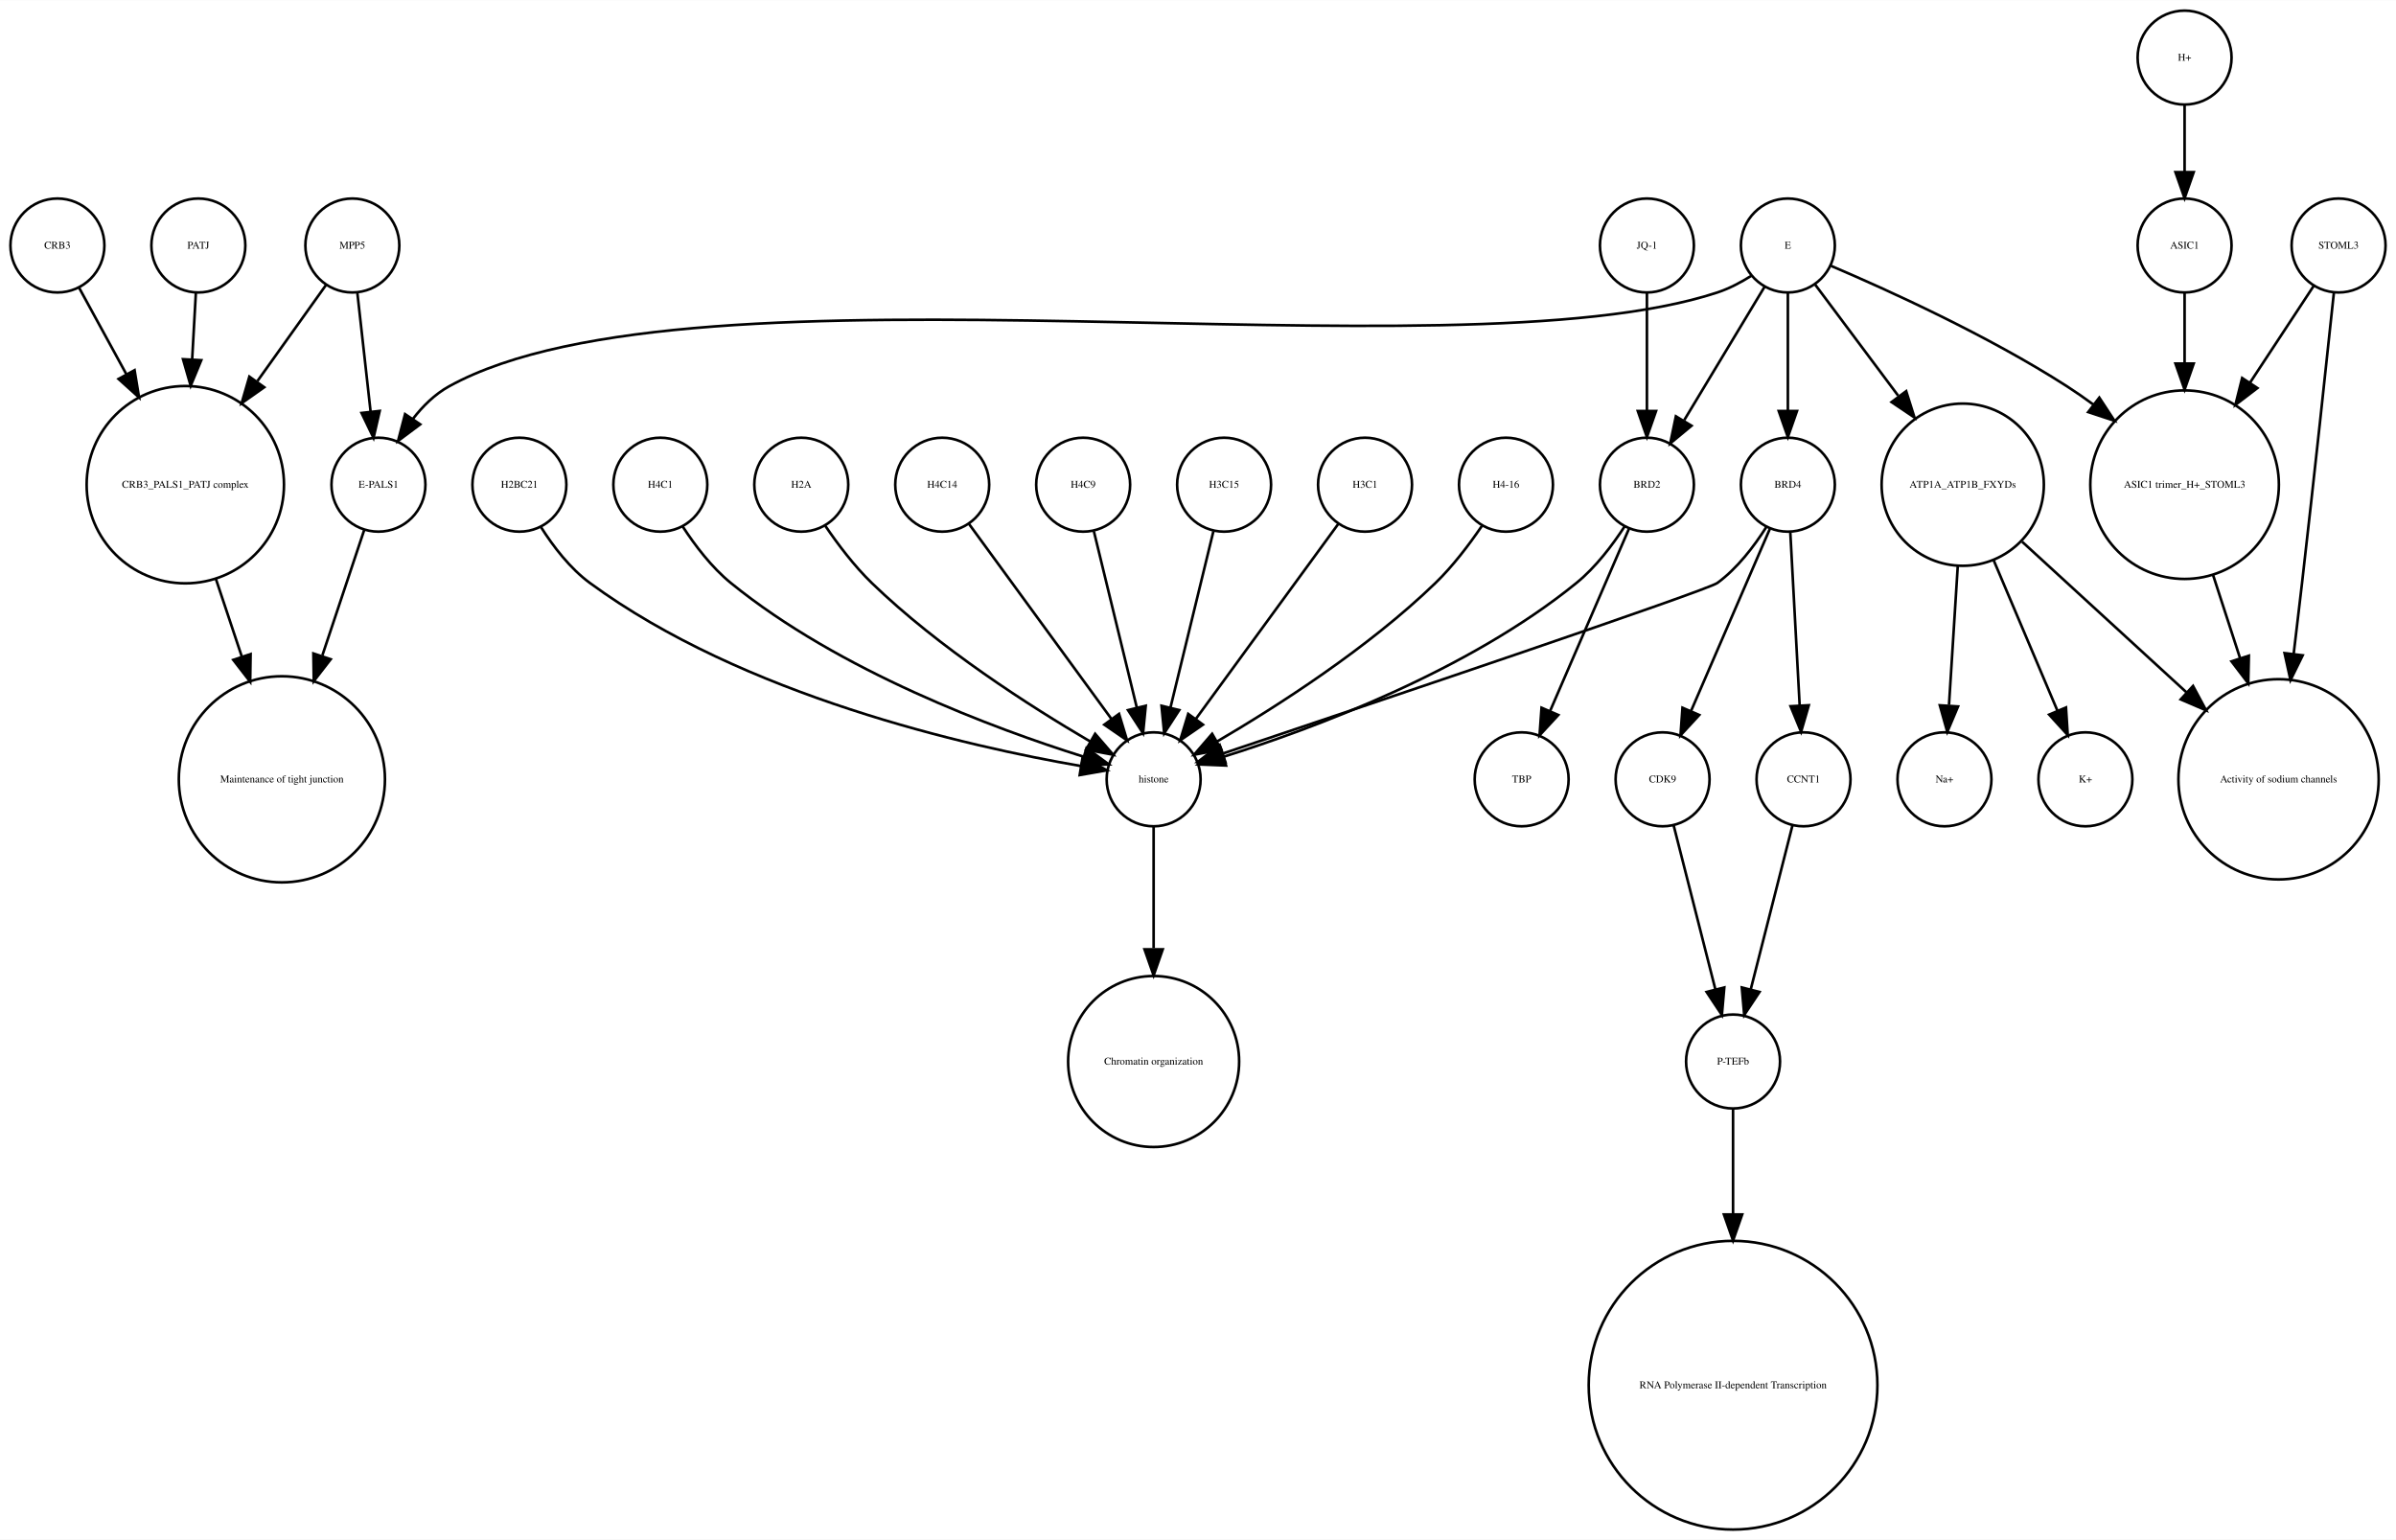
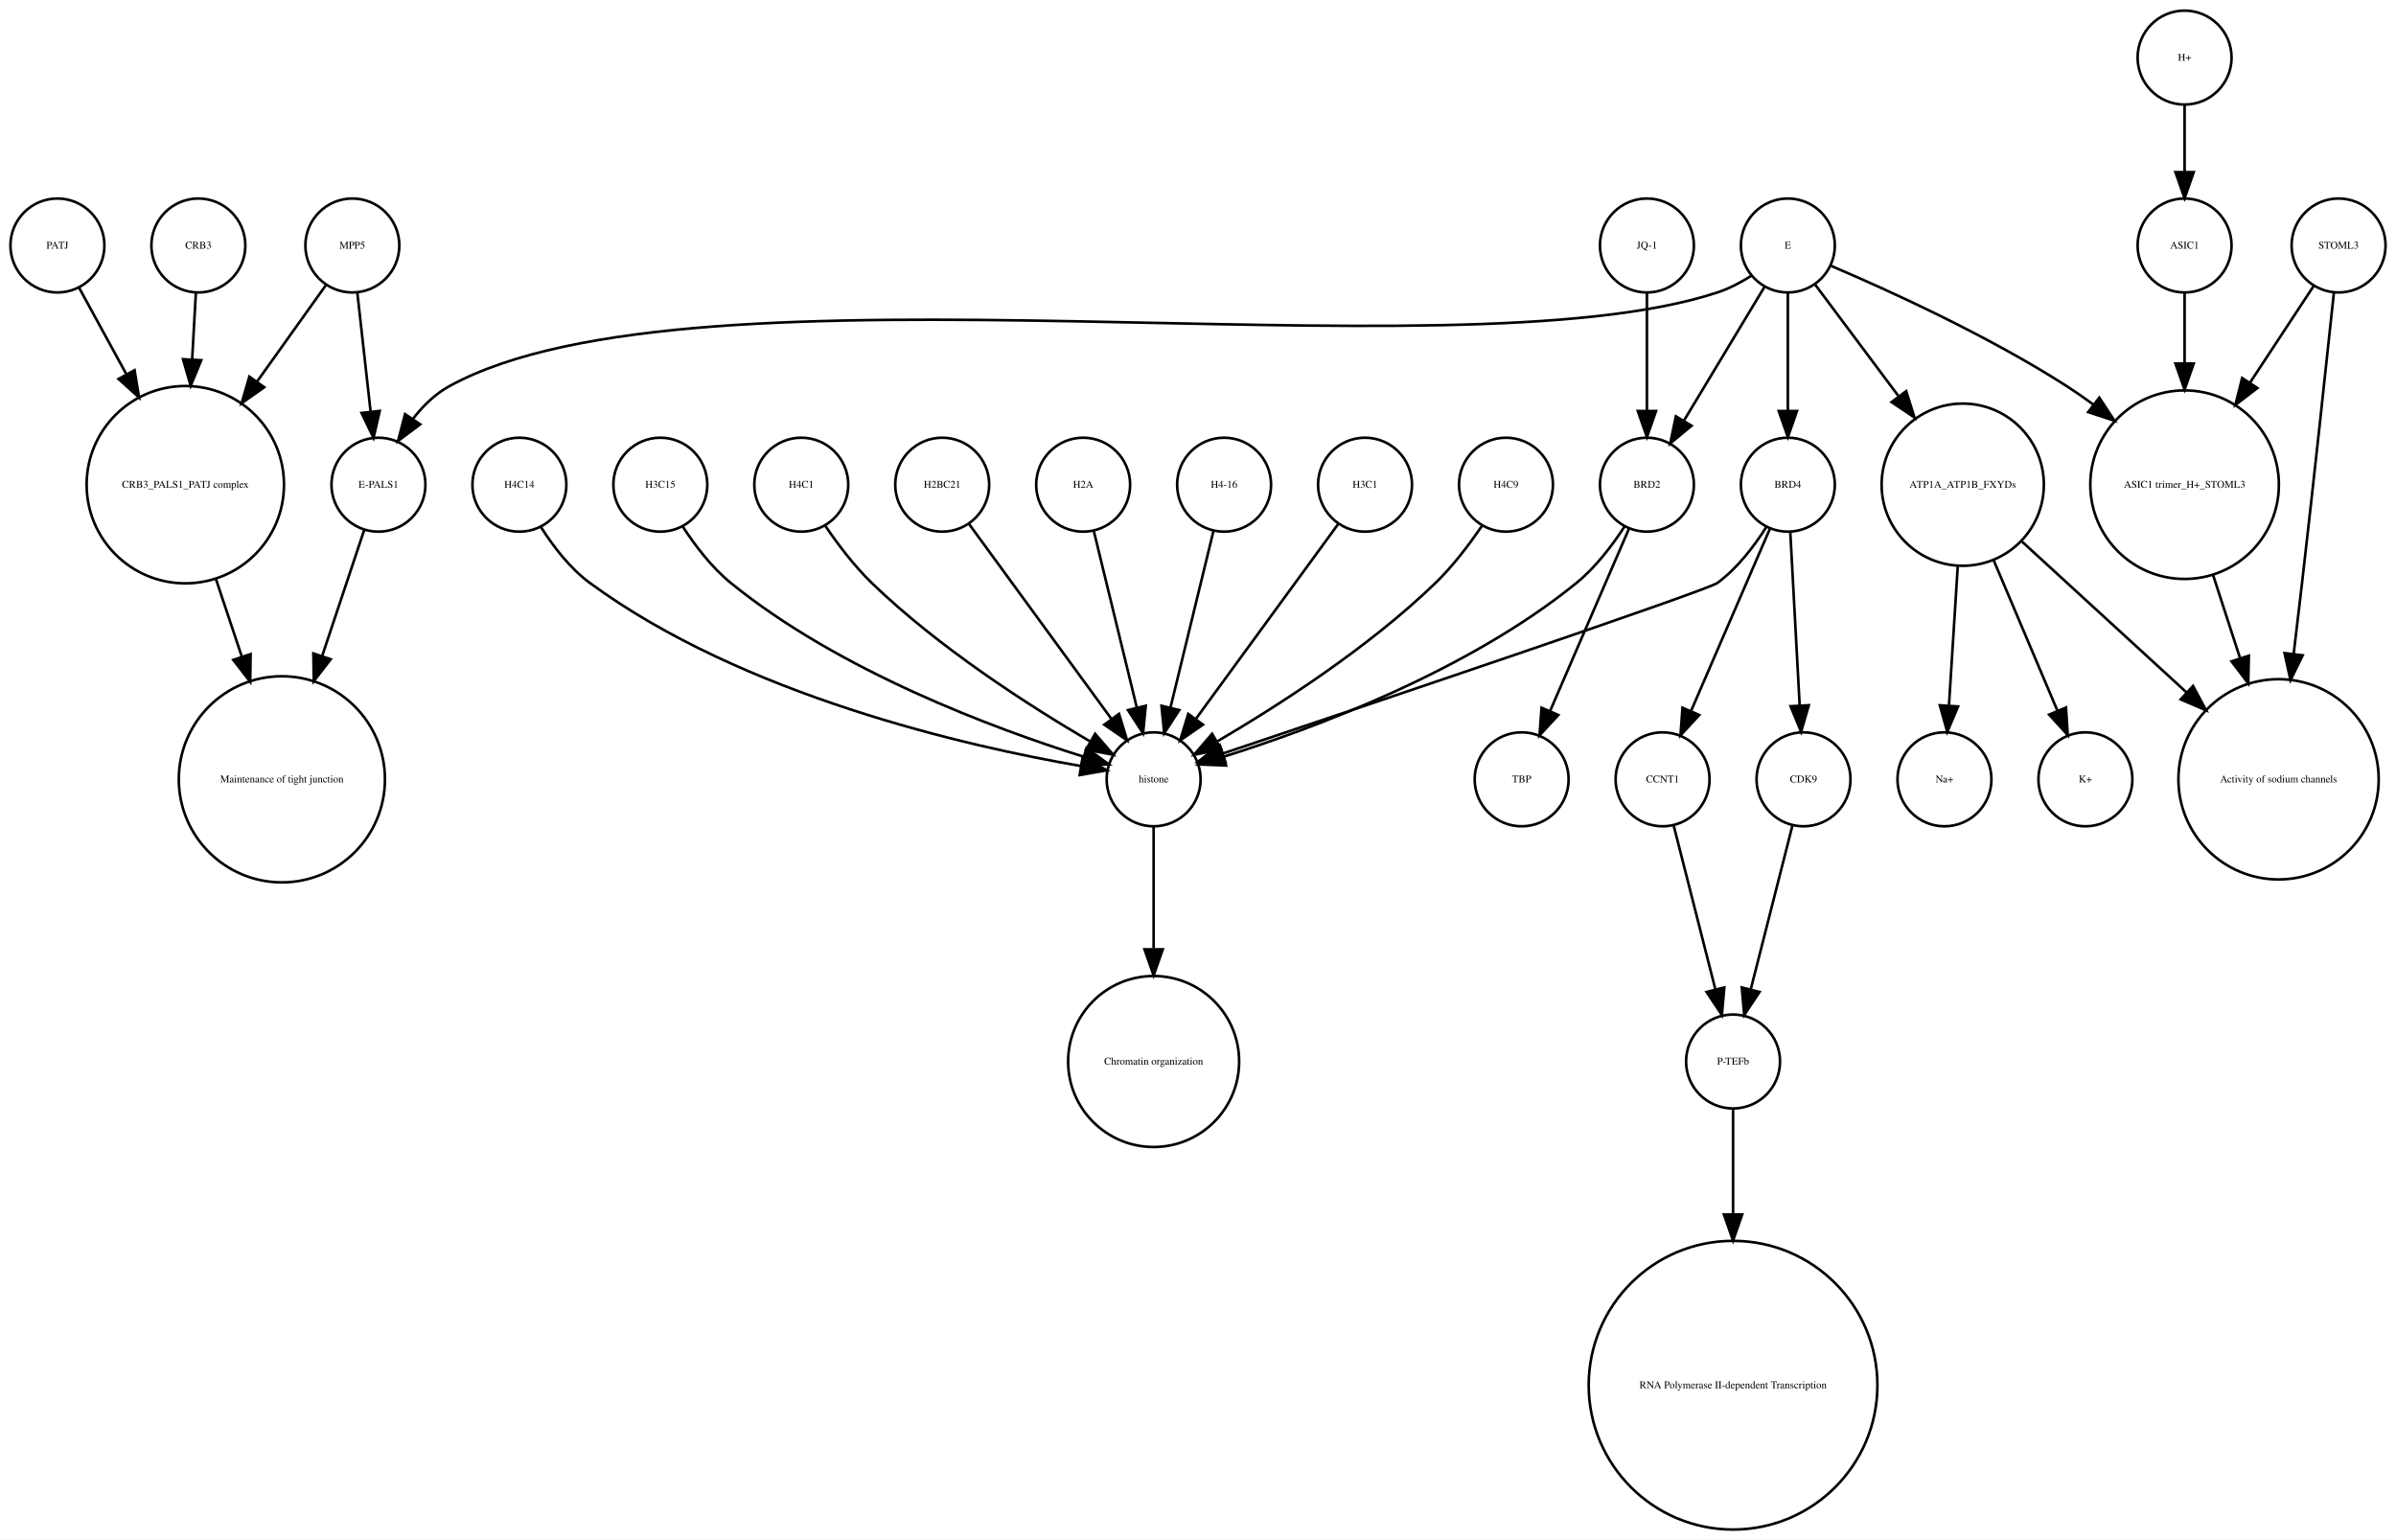
<svg xmlns="http://www.w3.org/2000/svg" width="918pt" height="590pt" viewBox="0.00 0.00 918.00 589.87">
  <g id="graph0" class="graph" transform="scale(1 1) rotate(0) translate(4 585.865)">
    <polygon fill="white" stroke="none" points="-4,4 -4,-585.865 914,-585.865 914,4 -4,4" />
    <g id="node1" class="node">
      <ellipse fill="none" stroke="black" cx="660" cy="-179.189" rx="18" ry="18" />
      <text text-anchor="middle" x="660" y="-177.989" font-family="Times,serif" font-size="4.00">P-TEFb</text>
    </g>
    <g id="node2" class="node">
      <ellipse fill="none" stroke="black" cx="660" cy="-55.154" rx="55.309" ry="55.309" />
      <text text-anchor="middle" x="660" y="-53.954" font-family="Times,serif" font-size="4.00">RNA Polymerase II-dependent Transcription </text>
    </g>
    <g id="edge1" class="edge">
      <path fill="none" stroke="black" d="M660,-160.963C660,-150.234 660,-135.685 660,-120.846" />
      <polygon fill="black" stroke="black" points="663.5,-120.57 660,-110.57 656.5,-120.57 663.5,-120.57" />
    </g>
    <g id="node3" class="node">
      <ellipse fill="none" stroke="black" cx="438" cy="-287.314" rx="18" ry="18" />
      <text text-anchor="middle" x="438" y="-286.114" font-family="Times,serif" font-size="4.00">histone</text>
    </g>
    <g id="node4" class="node">
      <ellipse fill="none" stroke="black" cx="438" cy="-179.189" rx="32.761" ry="32.761" />
      <text text-anchor="middle" x="438" y="-177.989" font-family="Times,serif" font-size="4.00">Chromatin organization</text>
    </g>
    <g id="edge2" class="edge">
      <path fill="none" stroke="black" d="M438,-269.263C438,-256.671 438,-238.954 438,-222.635" />
      <polygon fill="black" stroke="black" points="441.5,-222.181 438,-212.181 434.5,-222.181 441.5,-222.181" />
    </g>
    <g id="node5" class="node">
      <ellipse fill="none" stroke="black" cx="67" cy="-400.212" rx="37.807" ry="37.807" />
      <text text-anchor="middle" x="67" y="-399.012" font-family="Times,serif" font-size="4.00">CRB3_PALS1_PATJ complex</text>
    </g>
    <g id="node6" class="node">
      <ellipse fill="none" stroke="black" cx="104" cy="-287.314" rx="39.49" ry="39.49" />
      <text text-anchor="middle" x="104" y="-286.114" font-family="Times,serif" font-size="4.00">Maintenance of tight junction</text>
    </g>
    <g id="edge3" class="edge">
      <path fill="none" stroke="black" d="M78.707,-364.123C81.851,-354.7 85.299,-344.366 88.61,-334.441" />
      <polygon fill="black" stroke="black" points="92.014,-335.297 91.859,-324.703 85.374,-333.081 92.014,-335.297" />
    </g>
    <g id="node7" class="node">
      <ellipse fill="none" stroke="black" cx="141" cy="-400.212" rx="18" ry="18" />
      <text text-anchor="middle" x="141" y="-399.012" font-family="Times,serif" font-size="4.00">E-PALS1</text>
    </g>
    <g id="edge4" class="edge">
      <path fill="none" stroke="black" d="M135.541,-382.849C131.306,-370.156 125.217,-351.905 119.516,-334.818" />
      <polygon fill="black" stroke="black" points="122.706,-333.321 116.221,-324.943 116.066,-335.537 122.706,-333.321" />
    </g>
    <g id="node8" class="node">
      <ellipse fill="none" stroke="black" cx="748" cy="-400.212" rx="31.08" ry="31.08" />
      <text text-anchor="middle" x="748" y="-399.012" font-family="Times,serif" font-size="4.00">ATP1A_ATP1B_FXYDs</text>
    </g>
    <g id="node9" class="node">
      <ellipse fill="none" stroke="black" cx="869" cy="-287.314" rx="38.368" ry="38.368" />
      <text text-anchor="middle" x="869" y="-286.114" font-family="Times,serif" font-size="4.00">Activity of sodium channels</text>
    </g>
    <g id="edge5" class="edge">
      <path fill="none" stroke="black" d="M770.759,-378.353C788.485,-362.107 813.406,-339.266 833.713,-320.655" />
      <polygon fill="black" stroke="black" points="836.238,-323.089 841.245,-313.752 831.508,-317.928 836.238,-323.089" />
    </g>
-     <g id="node17" class="node">
+     <g id="node26" class="node">
      <ellipse fill="none" stroke="black" cx="795" cy="-287.314" rx="18" ry="18" />
      <text text-anchor="middle" x="795" y="-286.114" font-family="Times,serif" font-size="4.00">K+</text>
    </g>
    <g id="edge7" class="edge">
      <path fill="none" stroke="black" d="M759.86,-371.228C767.362,-353.527 776.981,-330.831 784.258,-313.661" />
      <polygon fill="black" stroke="black" points="787.558,-314.842 788.238,-304.269 781.113,-312.111 787.558,-314.842" />
    </g>
-     <g id="node28" class="node">
+     <g id="node30" class="node">
      <ellipse fill="none" stroke="black" cx="741" cy="-287.314" rx="18" ry="18" />
      <text text-anchor="middle" x="741" y="-286.114" font-family="Times,serif" font-size="4.00">Na+</text>
    </g>
    <g id="edge6" class="edge">
      <path fill="none" stroke="black" d="M746.087,-368.909C745.041,-352.339 743.756,-331.968 742.738,-315.853" />
      <polygon fill="black" stroke="black" points="746.206,-315.234 742.083,-305.475 739.22,-315.675 746.206,-315.234" />
    </g>
    <g id="node10" class="node">
      <ellipse fill="none" stroke="black" cx="892" cy="-491.865" rx="18" ry="18" />
      <text text-anchor="middle" x="892" y="-490.665" font-family="Times,serif" font-size="4.00">STOML3</text>
    </g>
    <g id="edge8" class="edge">
      <path fill="none" stroke="black" d="M890.208,-473.839C887.605,-449.259 882.589,-402.405 878,-362.558 876.985,-353.749 875.872,-344.356 874.784,-335.317" />
      <polygon fill="black" stroke="black" points="878.249,-334.82 873.573,-325.313 871.3,-335.661 878.249,-334.82" />
    </g>
    <g id="node11" class="node">
      <ellipse fill="none" stroke="black" cx="833" cy="-400.212" rx="36.125" ry="36.125" />
      <text text-anchor="middle" x="833" y="-399.012" font-family="Times,serif" font-size="4.00">ASIC1 trimer_H+_STOML3</text>
    </g>
    <g id="edge9" class="edge">
      <path fill="none" stroke="black" d="M882.521,-476.461C875.894,-466.391 866.715,-452.443 858.058,-439.289" />
      <polygon fill="black" stroke="black" points="860.898,-437.238 852.477,-430.808 855.051,-441.086 860.898,-437.238" />
    </g>
    <g id="edge10" class="edge">
      <path fill="none" stroke="black" d="M843.899,-365.638C847.163,-355.583 850.798,-344.386 854.265,-333.704" />
      <polygon fill="black" stroke="black" points="857.629,-334.678 857.388,-324.086 850.971,-332.517 857.629,-334.678" />
    </g>
    <g id="node12" class="node">
+       <ellipse fill="none" stroke="black" cx="357" cy="-400.212" rx="18" ry="18" />
+       <text text-anchor="middle" x="357" y="-399.012" font-family="Times,serif" font-size="4.00">H2BC21</text>
+     </g>
+     <g id="edge11" class="edge">
+       <path fill="none" stroke="black" d="M367.259,-385.167C381.014,-366.335 405.581,-332.7 421.836,-310.445" />
+       <polygon fill="black" stroke="black" points="424.753,-312.385 427.825,-302.245 419.1,-308.256 424.753,-312.385" />
+     </g>
+     <g id="node13" class="node">
+       <ellipse fill="none" stroke="black" cx="633" cy="-287.314" rx="18" ry="18" />
+       <text text-anchor="middle" x="633" y="-286.114" font-family="Times,serif" font-size="4.00">CCNT1</text>
+     </g>
+     <g id="edge12" class="edge">
+       <path fill="none" stroke="black" d="M637.219,-269.732C641.493,-252.931 648.174,-226.672 653.197,-206.927" />
+       <polygon fill="black" stroke="black" points="656.648,-207.559 655.722,-197.005 649.864,-205.833 656.648,-207.559" />
+     </g>
+     <g id="node14" class="node">
+       <ellipse fill="none" stroke="black" cx="681" cy="-491.865" rx="18" ry="18" />
+       <text text-anchor="middle" x="681" y="-490.665" font-family="Times,serif" font-size="4.00">E</text>
+     </g>
+     <g id="edge13" class="edge">
+       <path fill="none" stroke="black" d="M667.08,-480.302C663.057,-477.762 658.525,-475.354 654,-473.865 551.131,-440.012 262.782,-490.252 168,-437.865 162.594,-434.877 157.972,-430.297 154.159,-425.376" />
+       <polygon fill="black" stroke="black" points="157.002,-423.331 148.512,-416.992 151.196,-427.242 157.002,-423.331" />
+     </g>
+     <g id="edge14" class="edge">
+       <path fill="none" stroke="black" d="M691.469,-476.857C699.96,-465.495 712.278,-449.012 723.249,-434.331" />
+       <polygon fill="black" stroke="black" points="726.332,-436.053 729.515,-425.947 720.725,-431.862 726.332,-436.053" />
+     </g>
+     <g id="edge17" class="edge">
+       <path fill="none" stroke="black" d="M697.565,-484.043C719.136,-474.853 757.665,-457.382 788,-437.865 791.337,-435.719 794.711,-433.365 798.034,-430.919" />
+       <polygon fill="black" stroke="black" points="800.323,-433.575 806.132,-424.715 796.065,-428.018 800.323,-433.575" />
+     </g>
+     <g id="node18" class="node">
+       <ellipse fill="none" stroke="black" cx="681" cy="-400.212" rx="18" ry="18" />
+       <text text-anchor="middle" x="681" y="-399.012" font-family="Times,serif" font-size="4.00">BRD4</text>
+     </g>
+     <g id="edge15" class="edge">
+       <path fill="none" stroke="black" d="M681,-473.579C681,-460.804 681,-443.157 681,-428.488" />
+       <polygon fill="black" stroke="black" points="684.5,-428.445 681,-418.445 677.5,-428.445 684.5,-428.445" />
+     </g>
+     <g id="node20" class="node">
+       <ellipse fill="none" stroke="black" cx="627" cy="-400.212" rx="18" ry="18" />
+       <text text-anchor="middle" x="627" y="-399.012" font-family="Times,serif" font-size="4.00">BRD2</text>
+     </g>
+     <g id="edge16" class="edge">
+       <path fill="none" stroke="black" d="M672.083,-476.061C663.719,-462.175 651.071,-441.175 641.298,-424.95" />
+       <polygon fill="black" stroke="black" points="644.088,-422.799 635.93,-416.038 638.092,-426.41 644.088,-422.799" />
+     </g>
+     <g id="node15" class="node">
+       <ellipse fill="none" stroke="black" cx="411" cy="-400.212" rx="18" ry="18" />
+       <text text-anchor="middle" x="411" y="-399.012" font-family="Times,serif" font-size="4.00">H2A</text>
+     </g>
+     <g id="edge18" class="edge">
+       <path fill="none" stroke="black" d="M415.101,-382.369C419.467,-364.434 426.438,-335.802 431.543,-314.834" />
+       <polygon fill="black" stroke="black" points="434.984,-315.496 433.949,-304.952 428.183,-313.84 434.984,-315.496" />
+     </g>
+     <g id="node16" class="node">
+       <ellipse fill="none" stroke="black" cx="465" cy="-400.212" rx="18" ry="18" />
+       <text text-anchor="middle" x="465" y="-399.012" font-family="Times,serif" font-size="4.00">H4-16</text>
+     </g>
+     <g id="edge19" class="edge">
+       <path fill="none" stroke="black" d="M460.899,-382.369C456.533,-364.434 449.562,-335.802 444.457,-314.834" />
+       <polygon fill="black" stroke="black" points="447.817,-313.84 442.051,-304.952 441.016,-315.496 447.817,-313.84" />
+     </g>
+     <g id="node17" class="node">
      <ellipse fill="none" stroke="black" cx="72" cy="-491.865" rx="18" ry="18" />
-       <text text-anchor="middle" x="72" y="-490.665" font-family="Times,serif" font-size="4.00">PATJ</text>
-     </g>
-     <g id="edge11" class="edge">
+       <text text-anchor="middle" x="72" y="-490.665" font-family="Times,serif" font-size="4.00">CRB3</text>
+     </g>
+     <g id="edge20" class="edge">
      <path fill="none" stroke="black" d="M71.036,-473.579C70.628,-466.259 70.13,-457.339 69.626,-448.297" />
      <polygon fill="black" stroke="black" points="73.109,-447.904 69.058,-438.114 66.12,-448.293 73.109,-447.904" />
-     </g>
-     <g id="node13" class="node">
-       <ellipse fill="none" stroke="black" cx="833" cy="-491.865" rx="18" ry="18" />
-       <text text-anchor="middle" x="833" y="-490.665" font-family="Times,serif" font-size="4.00">ASIC1</text>
-     </g>
-     <g id="edge12" class="edge">
-       <path fill="none" stroke="black" d="M833,-473.579C833,-465.882 833,-456.415 833,-446.897" />
-       <polygon fill="black" stroke="black" points="836.5,-446.629 833,-436.629 829.5,-446.629 836.5,-446.629" />
-     </g>
-     <g id="node14" class="node">
-       <ellipse fill="none" stroke="black" cx="131" cy="-491.865" rx="18" ry="18" />
-       <text text-anchor="middle" x="131" y="-490.665" font-family="Times,serif" font-size="4.00">MPP5</text>
-     </g>
-     <g id="edge14" class="edge">
-       <path fill="none" stroke="black" d="M121,-476.857C113.906,-466.919 104.015,-453.064 94.635,-439.923" />
-       <polygon fill="black" stroke="black" points="97.237,-437.545 88.578,-431.439 91.54,-441.612 97.237,-437.545" />
-     </g>
-     <g id="edge13" class="edge">
-       <path fill="none" stroke="black" d="M132.928,-473.579C134.362,-460.722 136.347,-442.931 137.989,-428.206" />
-       <polygon fill="black" stroke="black" points="141.482,-428.467 139.112,-418.141 134.525,-427.691 141.482,-428.467" />
-     </g>
-     <g id="node15" class="node">
-       <ellipse fill="none" stroke="black" cx="357" cy="-400.212" rx="18" ry="18" />
-       <text text-anchor="middle" x="357" y="-399.012" font-family="Times,serif" font-size="4.00">H4C14</text>
-     </g>
-     <g id="edge15" class="edge">
-       <path fill="none" stroke="black" d="M367.259,-385.167C381.014,-366.335 405.581,-332.7 421.836,-310.445" />
-       <polygon fill="black" stroke="black" points="424.753,-312.385 427.825,-302.245 419.1,-308.256 424.753,-312.385" />
-     </g>
-     <g id="node16" class="node">
-       <ellipse fill="none" stroke="black" cx="411" cy="-400.212" rx="18" ry="18" />
-       <text text-anchor="middle" x="411" y="-399.012" font-family="Times,serif" font-size="4.00">H4C9</text>
-     </g>
-     <g id="edge16" class="edge">
-       <path fill="none" stroke="black" d="M415.101,-382.369C419.467,-364.434 426.438,-335.802 431.543,-314.834" />
-       <polygon fill="black" stroke="black" points="434.984,-315.496 433.949,-304.952 428.183,-313.84 434.984,-315.496" />
-     </g>
-     <g id="node18" class="node">
-       <ellipse fill="none" stroke="black" cx="465" cy="-400.212" rx="18" ry="18" />
-       <text text-anchor="middle" x="465" y="-399.012" font-family="Times,serif" font-size="4.00">H3C15</text>
-     </g>
-     <g id="edge17" class="edge">
-       <path fill="none" stroke="black" d="M460.899,-382.369C456.533,-364.434 449.562,-335.802 444.457,-314.834" />
-       <polygon fill="black" stroke="black" points="447.817,-313.84 442.051,-304.952 441.016,-315.496 447.817,-313.84" />
-     </g>
-     <g id="node19" class="node">
-       <ellipse fill="none" stroke="black" cx="627" cy="-491.865" rx="18" ry="18" />
-       <text text-anchor="middle" x="627" y="-490.665" font-family="Times,serif" font-size="4.00">JQ-1</text>
-     </g>
-     <g id="node30" class="node">
-       <ellipse fill="none" stroke="black" cx="627" cy="-400.212" rx="18" ry="18" />
-       <text text-anchor="middle" x="627" y="-399.012" font-family="Times,serif" font-size="4.00">BRD2</text>
-     </g>
-     <g id="edge18" class="edge">
-       <path fill="none" stroke="black" d="M627,-473.579C627,-460.804 627,-443.157 627,-428.488" />
-       <polygon fill="black" stroke="black" points="630.5,-428.445 627,-418.445 623.5,-428.445 630.5,-428.445" />
-     </g>
-     <g id="node20" class="node">
-       <ellipse fill="none" stroke="black" cx="18" cy="-491.865" rx="18" ry="18" />
-       <text text-anchor="middle" x="18" y="-490.665" font-family="Times,serif" font-size="4.00">CRB3</text>
-     </g>
-     <g id="edge19" class="edge">
-       <path fill="none" stroke="black" d="M26.312,-475.657C31.317,-466.5 37.952,-454.36 44.409,-442.545" />
-       <polygon fill="black" stroke="black" points="47.558,-444.082 49.283,-433.628 41.416,-440.725 47.558,-444.082" />
-     </g>
-     <g id="node21" class="node">
-       <ellipse fill="none" stroke="black" cx="681" cy="-400.212" rx="18" ry="18" />
-       <text text-anchor="middle" x="681" y="-399.012" font-family="Times,serif" font-size="4.00">BRD4</text>
    </g>
    <g id="edge21" class="edge">
      <path fill="none" stroke="black" d="M672.708,-383.923C668.054,-376.577 661.644,-368.173 654,-362.558 650.023,-359.637 521.57,-316.348 464.673,-297.252" />
      <polygon fill="black" stroke="black" points="465.522,-293.845 454.928,-293.983 463.296,-300.482 465.522,-293.845" />
    </g>
-     <g id="node24" class="node">
-       <ellipse fill="none" stroke="black" cx="633" cy="-287.314" rx="18" ry="18" />
-       <text text-anchor="middle" x="633" y="-286.114" font-family="Times,serif" font-size="4.00">CDK9</text>
-     </g>
-     <g id="edge22" class="edge">
+     <g id="edge23" class="edge">
      <path fill="none" stroke="black" d="M674.123,-383.323C666.246,-365.124 653.233,-335.06 643.956,-313.626" />
      <polygon fill="black" stroke="black" points="647.049,-311.96 639.864,-304.174 640.625,-314.741 647.049,-311.96" />
    </g>
-     <g id="node29" class="node">
+     <g id="node23" class="node">
      <ellipse fill="none" stroke="black" cx="687" cy="-287.314" rx="18" ry="18" />
-       <text text-anchor="middle" x="687" y="-286.114" font-family="Times,serif" font-size="4.00">CCNT1</text>
-     </g>
-     <g id="edge20" class="edge">
+       <text text-anchor="middle" x="687" y="-286.114" font-family="Times,serif" font-size="4.00">CDK9</text>
+     </g>
+     <g id="edge22" class="edge">
      <path fill="none" stroke="black" d="M681.938,-381.884C682.897,-364.143 684.403,-336.31 685.523,-315.606" />
      <polygon fill="black" stroke="black" points="689.024,-315.695 686.069,-305.52 682.034,-315.316 689.024,-315.695" />
    </g>
-     <g id="node22" class="node">
+     <g id="node19" class="node">
+       <ellipse fill="none" stroke="black" cx="833" cy="-491.865" rx="18" ry="18" />
+       <text text-anchor="middle" x="833" y="-490.665" font-family="Times,serif" font-size="4.00">ASIC1</text>
+     </g>
+     <g id="edge24" class="edge">
+       <path fill="none" stroke="black" d="M833,-473.579C833,-465.882 833,-456.415 833,-446.897" />
+       <polygon fill="black" stroke="black" points="836.5,-446.629 833,-436.629 829.5,-446.629 836.5,-446.629" />
+     </g>
+     <g id="edge25" class="edge">
+       <path fill="none" stroke="black" d="M618.466,-384.236C613.75,-376.971 607.358,-368.543 600,-362.558 558.455,-328.768 499.029,-306.73 464.895,-295.999" />
+       <polygon fill="black" stroke="black" points="465.748,-292.6 455.162,-293.031 463.706,-299.296 465.748,-292.6" />
+     </g>
+     <g id="node33" class="node">
+       <ellipse fill="none" stroke="black" cx="579" cy="-287.314" rx="18" ry="18" />
+       <text text-anchor="middle" x="579" y="-286.114" font-family="Times,serif" font-size="4.00">TBP</text>
+     </g>
+     <g id="edge26" class="edge">
+       <path fill="none" stroke="black" d="M620.123,-383.323C612.246,-365.124 599.233,-335.06 589.956,-313.626" />
+       <polygon fill="black" stroke="black" points="593.049,-311.96 585.864,-304.174 586.625,-314.741 593.049,-311.96" />
+     </g>
+     <g id="node21" class="node">
      <ellipse fill="none" stroke="black" cx="519" cy="-400.212" rx="18" ry="18" />
      <text text-anchor="middle" x="519" y="-399.012" font-family="Times,serif" font-size="4.00">H3C1</text>
    </g>
-     <g id="edge23" class="edge">
+     <g id="edge27" class="edge">
      <path fill="none" stroke="black" d="M508.741,-385.167C494.986,-366.335 470.419,-332.7 454.164,-310.445" />
      <polygon fill="black" stroke="black" points="456.9,-308.256 448.175,-302.245 451.247,-312.385 456.9,-308.256" />
    </g>
-     <g id="node23" class="node">
+     <g id="node22" class="node">
      <ellipse fill="none" stroke="black" cx="573" cy="-400.212" rx="18" ry="18" />
-       <text text-anchor="middle" x="573" y="-399.012" font-family="Times,serif" font-size="4.00">H4-16</text>
-     </g>
-     <g id="edge24" class="edge">
+       <text text-anchor="middle" x="573" y="-399.012" font-family="Times,serif" font-size="4.00">H4C9</text>
+     </g>
+     <g id="edge28" class="edge">
      <path fill="none" stroke="black" d="M563.763,-384.396C558.961,-377.339 552.701,-369.045 546,-362.558 520.279,-337.663 485.383,-315.327 462.303,-301.806" />
      <polygon fill="black" stroke="black" points="463.905,-298.69 453.492,-296.736 460.414,-304.757 463.905,-298.69" />
    </g>
-     <g id="edge25" class="edge">
-       <path fill="none" stroke="black" d="M637.219,-269.732C641.493,-252.931 648.174,-226.672 653.197,-206.927" />
-       <polygon fill="black" stroke="black" points="656.648,-207.559 655.722,-197.005 649.864,-205.833 656.648,-207.559" />
-     </g>
-     <g id="node25" class="node">
-       <ellipse fill="none" stroke="black" cx="579" cy="-287.314" rx="18" ry="18" />
-       <text text-anchor="middle" x="579" y="-286.114" font-family="Times,serif" font-size="4.00">TBP</text>
-     </g>
-     <g id="node26" class="node">
+     <g id="edge29" class="edge">
+       <path fill="none" stroke="black" d="M682.781,-269.732C678.507,-252.931 671.826,-226.672 666.803,-206.927" />
+       <polygon fill="black" stroke="black" points="670.136,-205.833 664.278,-197.005 663.352,-207.559 670.136,-205.833" />
+     </g>
+     <g id="node24" class="node">
      <ellipse fill="none" stroke="black" cx="195" cy="-400.212" rx="18" ry="18" />
-       <text text-anchor="middle" x="195" y="-399.012" font-family="Times,serif" font-size="4.00">H2BC21</text>
-     </g>
-     <g id="edge26" class="edge">
+       <text text-anchor="middle" x="195" y="-399.012" font-family="Times,serif" font-size="4.00">H4C14</text>
+     </g>
+     <g id="edge30" class="edge">
      <path fill="none" stroke="black" d="M203.292,-383.923C207.946,-376.577 214.356,-368.173 222,-362.558 280.755,-319.405 366.516,-299.942 410.195,-292.399" />
      <polygon fill="black" stroke="black" points="410.803,-295.846 420.102,-290.77 409.667,-288.939 410.803,-295.846" />
    </g>
-     <g id="node27" class="node">
+     <g id="node25" class="node">
      <ellipse fill="none" stroke="black" cx="833" cy="-563.865" rx="18" ry="18" />
      <text text-anchor="middle" x="833" y="-562.665" font-family="Times,serif" font-size="4.00">H+</text>
    </g>
-     <g id="edge27" class="edge">
+     <g id="edge31" class="edge">
      <path fill="none" stroke="black" d="M833,-545.562C833,-537.848 833,-528.578 833,-519.978" />
      <polygon fill="black" stroke="black" points="836.5,-519.97 833,-509.97 829.5,-519.97 836.5,-519.97" />
    </g>
-     <g id="edge28" class="edge">
-       <path fill="none" stroke="black" d="M682.781,-269.732C678.507,-252.931 671.826,-226.672 666.803,-206.927" />
-       <polygon fill="black" stroke="black" points="670.136,-205.833 664.278,-197.005 663.352,-207.559 670.136,-205.833" />
-     </g>
-     <g id="edge29" class="edge">
-       <path fill="none" stroke="black" d="M618.466,-384.236C613.75,-376.971 607.358,-368.543 600,-362.558 558.455,-328.768 499.029,-306.73 464.895,-295.999" />
-       <polygon fill="black" stroke="black" points="465.748,-292.6 455.162,-293.031 463.706,-299.296 465.748,-292.6" />
-     </g>
-     <g id="edge30" class="edge">
-       <path fill="none" stroke="black" d="M620.123,-383.323C612.246,-365.124 599.233,-335.06 589.956,-313.626" />
-       <polygon fill="black" stroke="black" points="593.049,-311.96 585.864,-304.174 586.625,-314.741 593.049,-311.96" />
-     </g>
-     <g id="node31" class="node">
-       <ellipse fill="none" stroke="black" cx="681" cy="-491.865" rx="18" ry="18" />
-       <text text-anchor="middle" x="681" y="-490.665" font-family="Times,serif" font-size="4.00">E</text>
+     <g id="node27" class="node">
+       <ellipse fill="none" stroke="black" cx="131" cy="-491.865" rx="18" ry="18" />
+       <text text-anchor="middle" x="131" y="-490.665" font-family="Times,serif" font-size="4.00">MPP5</text>
+     </g>
+     <g id="edge33" class="edge">
+       <path fill="none" stroke="black" d="M121,-476.857C113.906,-466.919 104.015,-453.064 94.635,-439.923" />
+       <polygon fill="black" stroke="black" points="97.237,-437.545 88.578,-431.439 91.54,-441.612 97.237,-437.545" />
+     </g>
+     <g id="edge32" class="edge">
+       <path fill="none" stroke="black" d="M132.928,-473.579C134.362,-460.722 136.347,-442.931 137.989,-428.206" />
+       <polygon fill="black" stroke="black" points="141.482,-428.467 139.112,-418.141 134.525,-427.691 141.482,-428.467" />
+     </g>
+     <g id="node28" class="node">
+       <ellipse fill="none" stroke="black" cx="249" cy="-400.212" rx="18" ry="18" />
+       <text text-anchor="middle" x="249" y="-399.012" font-family="Times,serif" font-size="4.00">H3C15</text>
    </g>
    <g id="edge34" class="edge">
-       <path fill="none" stroke="black" d="M667.08,-480.302C663.057,-477.762 658.525,-475.354 654,-473.865 551.131,-440.012 262.782,-490.252 168,-437.865 162.594,-434.877 157.972,-430.297 154.159,-425.376" />
-       <polygon fill="black" stroke="black" points="157.002,-423.331 148.512,-416.992 151.196,-427.242 157.002,-423.331" />
-     </g>
-     <g id="edge33" class="edge">
-       <path fill="none" stroke="black" d="M691.469,-476.857C699.96,-465.495 712.278,-449.012 723.249,-434.331" />
-       <polygon fill="black" stroke="black" points="726.332,-436.053 729.515,-425.947 720.725,-431.862 726.332,-436.053" />
-     </g>
-     <g id="edge32" class="edge">
-       <path fill="none" stroke="black" d="M697.565,-484.043C719.136,-474.853 757.665,-457.382 788,-437.865 791.337,-435.719 794.711,-433.365 798.034,-430.919" />
-       <polygon fill="black" stroke="black" points="800.323,-433.575 806.132,-424.715 796.065,-428.018 800.323,-433.575" />
-     </g>
-     <g id="edge35" class="edge">
-       <path fill="none" stroke="black" d="M681,-473.579C681,-460.804 681,-443.157 681,-428.488" />
-       <polygon fill="black" stroke="black" points="684.5,-428.445 681,-418.445 677.5,-428.445 684.5,-428.445" />
-     </g>
-     <g id="edge31" class="edge">
-       <path fill="none" stroke="black" d="M672.083,-476.061C663.719,-462.175 651.071,-441.175 641.298,-424.95" />
-       <polygon fill="black" stroke="black" points="644.088,-422.799 635.93,-416.038 638.092,-426.41 644.088,-422.799" />
-     </g>
-     <g id="node32" class="node">
-       <ellipse fill="none" stroke="black" cx="249" cy="-400.212" rx="18" ry="18" />
-       <text text-anchor="middle" x="249" y="-399.012" font-family="Times,serif" font-size="4.00">H4C1</text>
-     </g>
-     <g id="edge36" class="edge">
      <path fill="none" stroke="black" d="M257.534,-384.236C262.25,-376.971 268.642,-368.543 276,-362.558 317.545,-328.768 376.971,-306.73 411.105,-295.999" />
      <polygon fill="black" stroke="black" points="412.294,-299.296 420.838,-293.031 410.252,-292.6 412.294,-299.296" />
    </g>
-     <g id="node33" class="node">
+     <g id="node29" class="node">
      <ellipse fill="none" stroke="black" cx="303" cy="-400.212" rx="18" ry="18" />
-       <text text-anchor="middle" x="303" y="-399.012" font-family="Times,serif" font-size="4.00">H2A</text>
-     </g>
-     <g id="edge37" class="edge">
+       <text text-anchor="middle" x="303" y="-399.012" font-family="Times,serif" font-size="4.00">H4C1</text>
+     </g>
+     <g id="edge35" class="edge">
      <path fill="none" stroke="black" d="M312.237,-384.396C317.039,-377.339 323.299,-369.045 330,-362.558 355.721,-337.663 390.617,-315.327 413.697,-301.806" />
      <polygon fill="black" stroke="black" points="415.586,-304.757 422.508,-296.736 412.095,-298.69 415.586,-304.757" />
    </g>
+     <g id="node31" class="node">
+       <ellipse fill="none" stroke="black" cx="627" cy="-491.865" rx="18" ry="18" />
+       <text text-anchor="middle" x="627" y="-490.665" font-family="Times,serif" font-size="4.00">JQ-1</text>
+     </g>
+     <g id="edge36" class="edge">
+       <path fill="none" stroke="black" d="M627,-473.579C627,-460.804 627,-443.157 627,-428.488" />
+       <polygon fill="black" stroke="black" points="630.5,-428.445 627,-418.445 623.5,-428.445 630.5,-428.445" />
+     </g>
+     <g id="node32" class="node">
+       <ellipse fill="none" stroke="black" cx="18" cy="-491.865" rx="18" ry="18" />
+       <text text-anchor="middle" x="18" y="-490.665" font-family="Times,serif" font-size="4.00">PATJ</text>
+     </g>
+     <g id="edge37" class="edge">
+       <path fill="none" stroke="black" d="M26.312,-475.657C31.317,-466.5 37.952,-454.36 44.409,-442.545" />
+       <polygon fill="black" stroke="black" points="47.558,-444.082 49.283,-433.628 41.416,-440.725 47.558,-444.082" />
+     </g>
  </g>
</svg>
